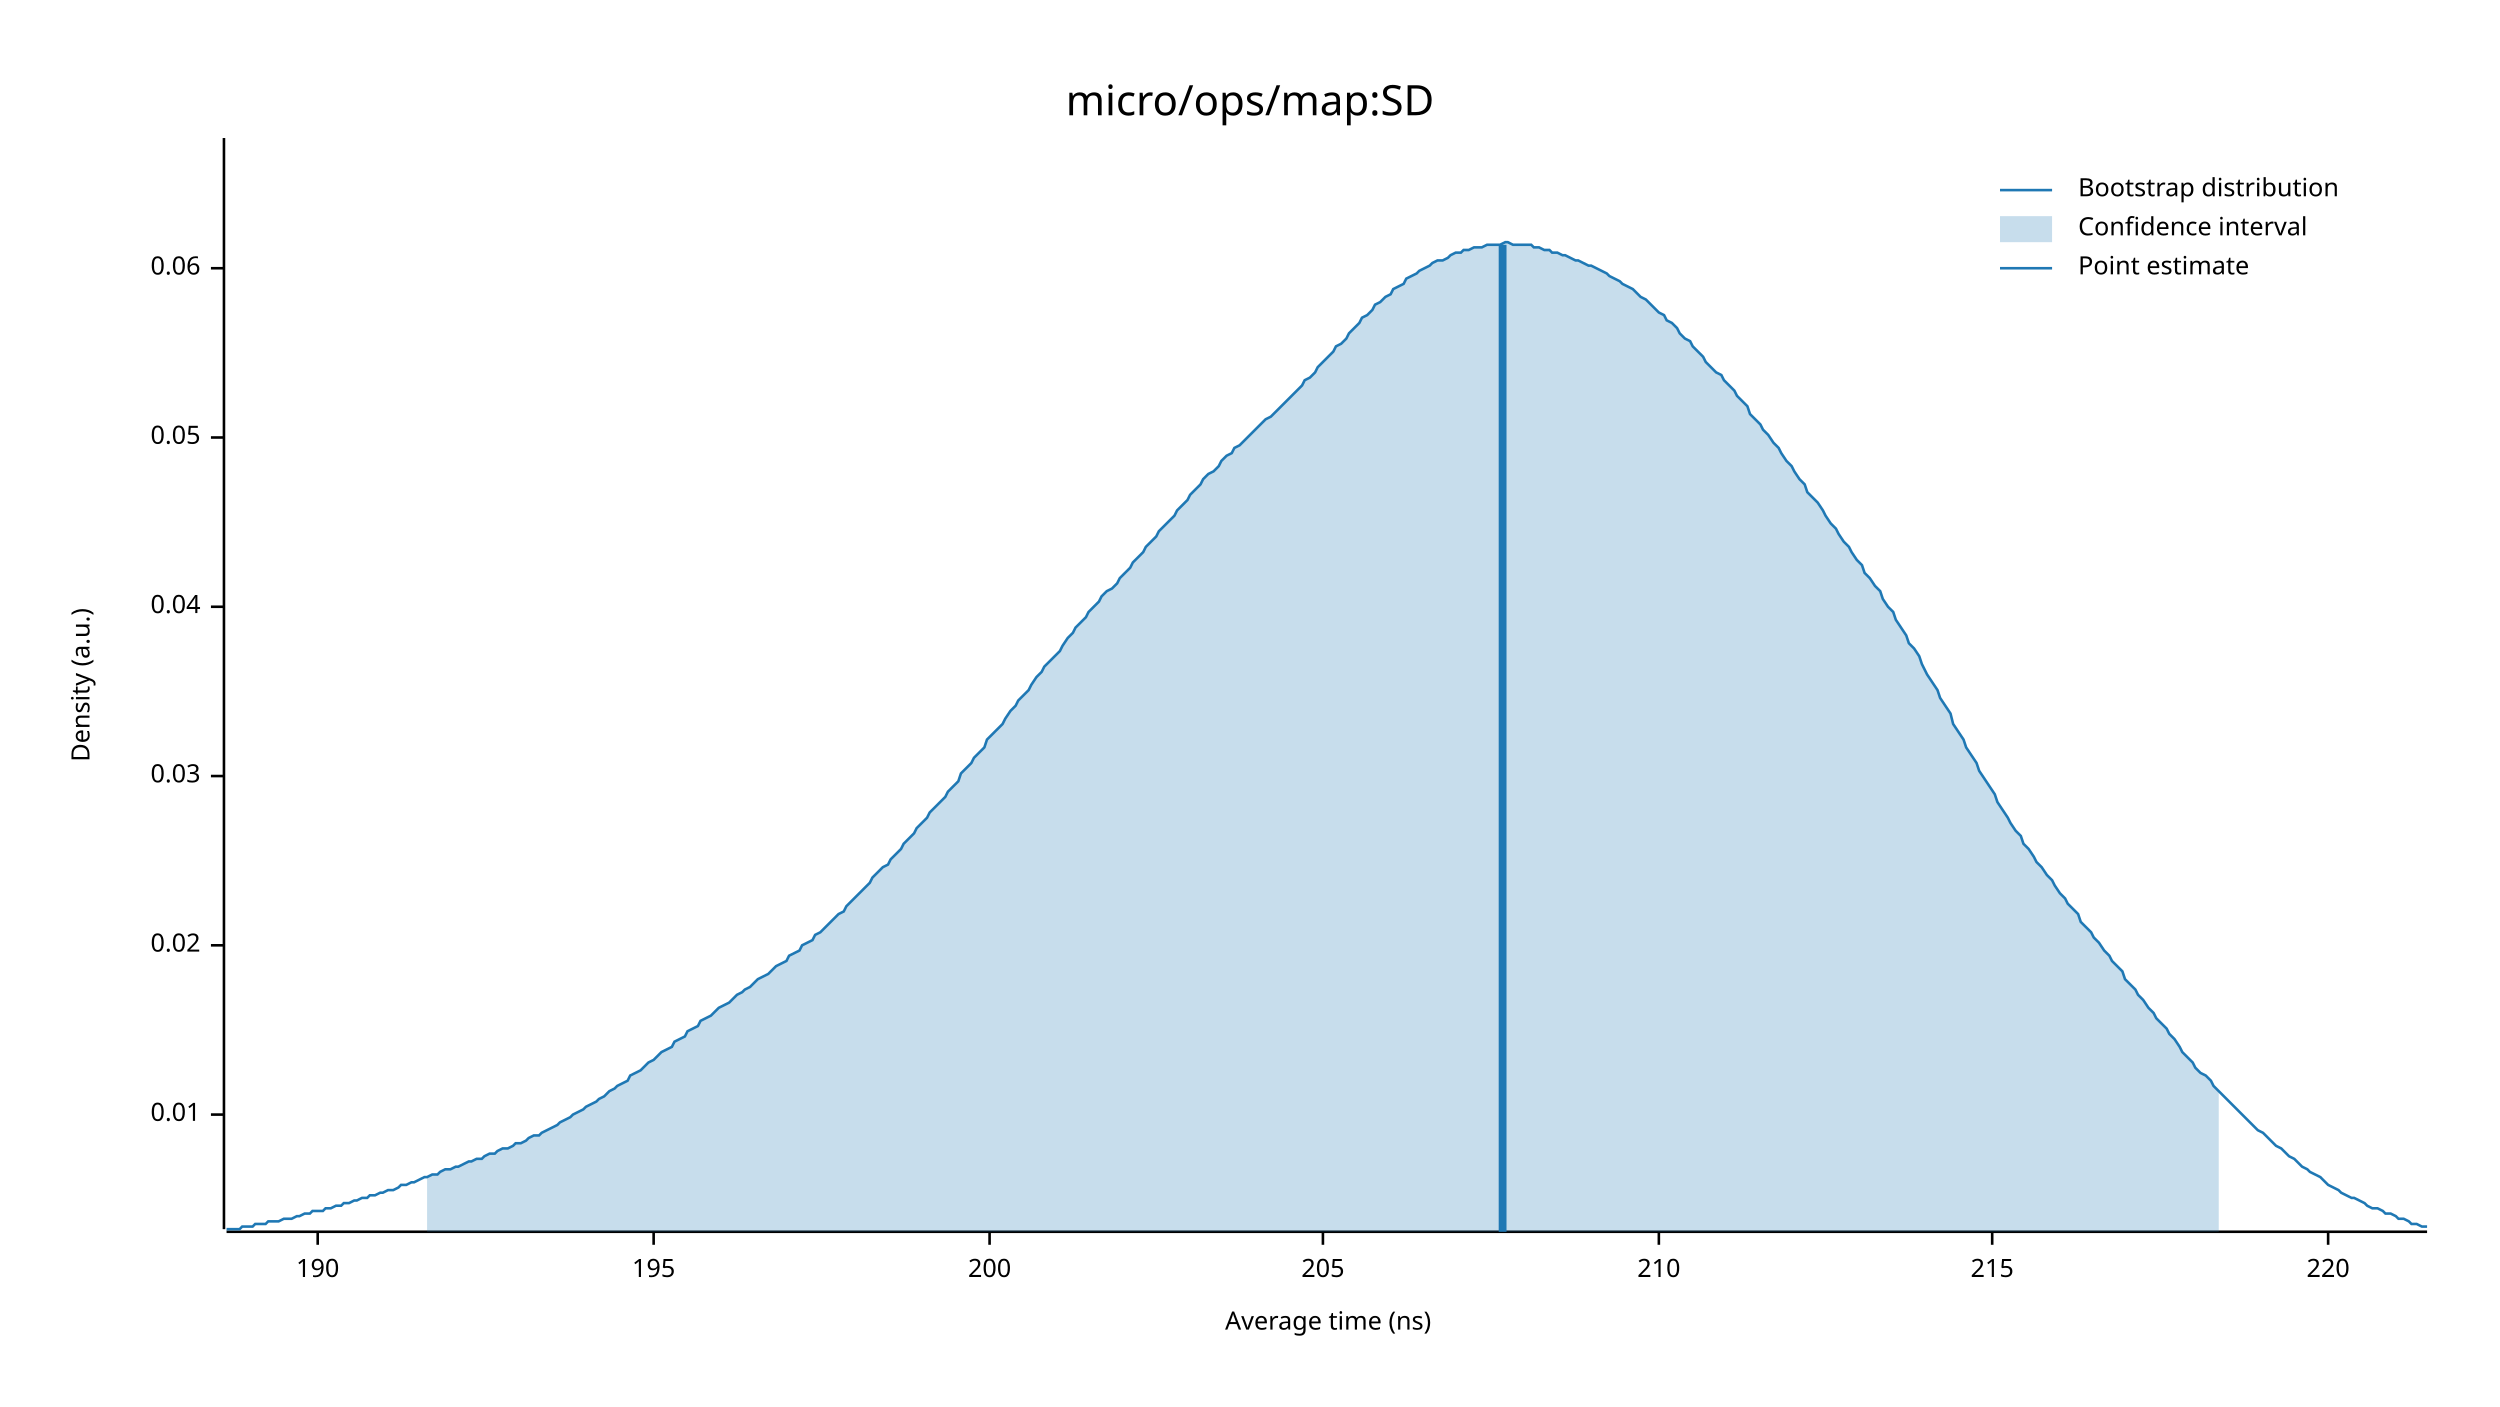
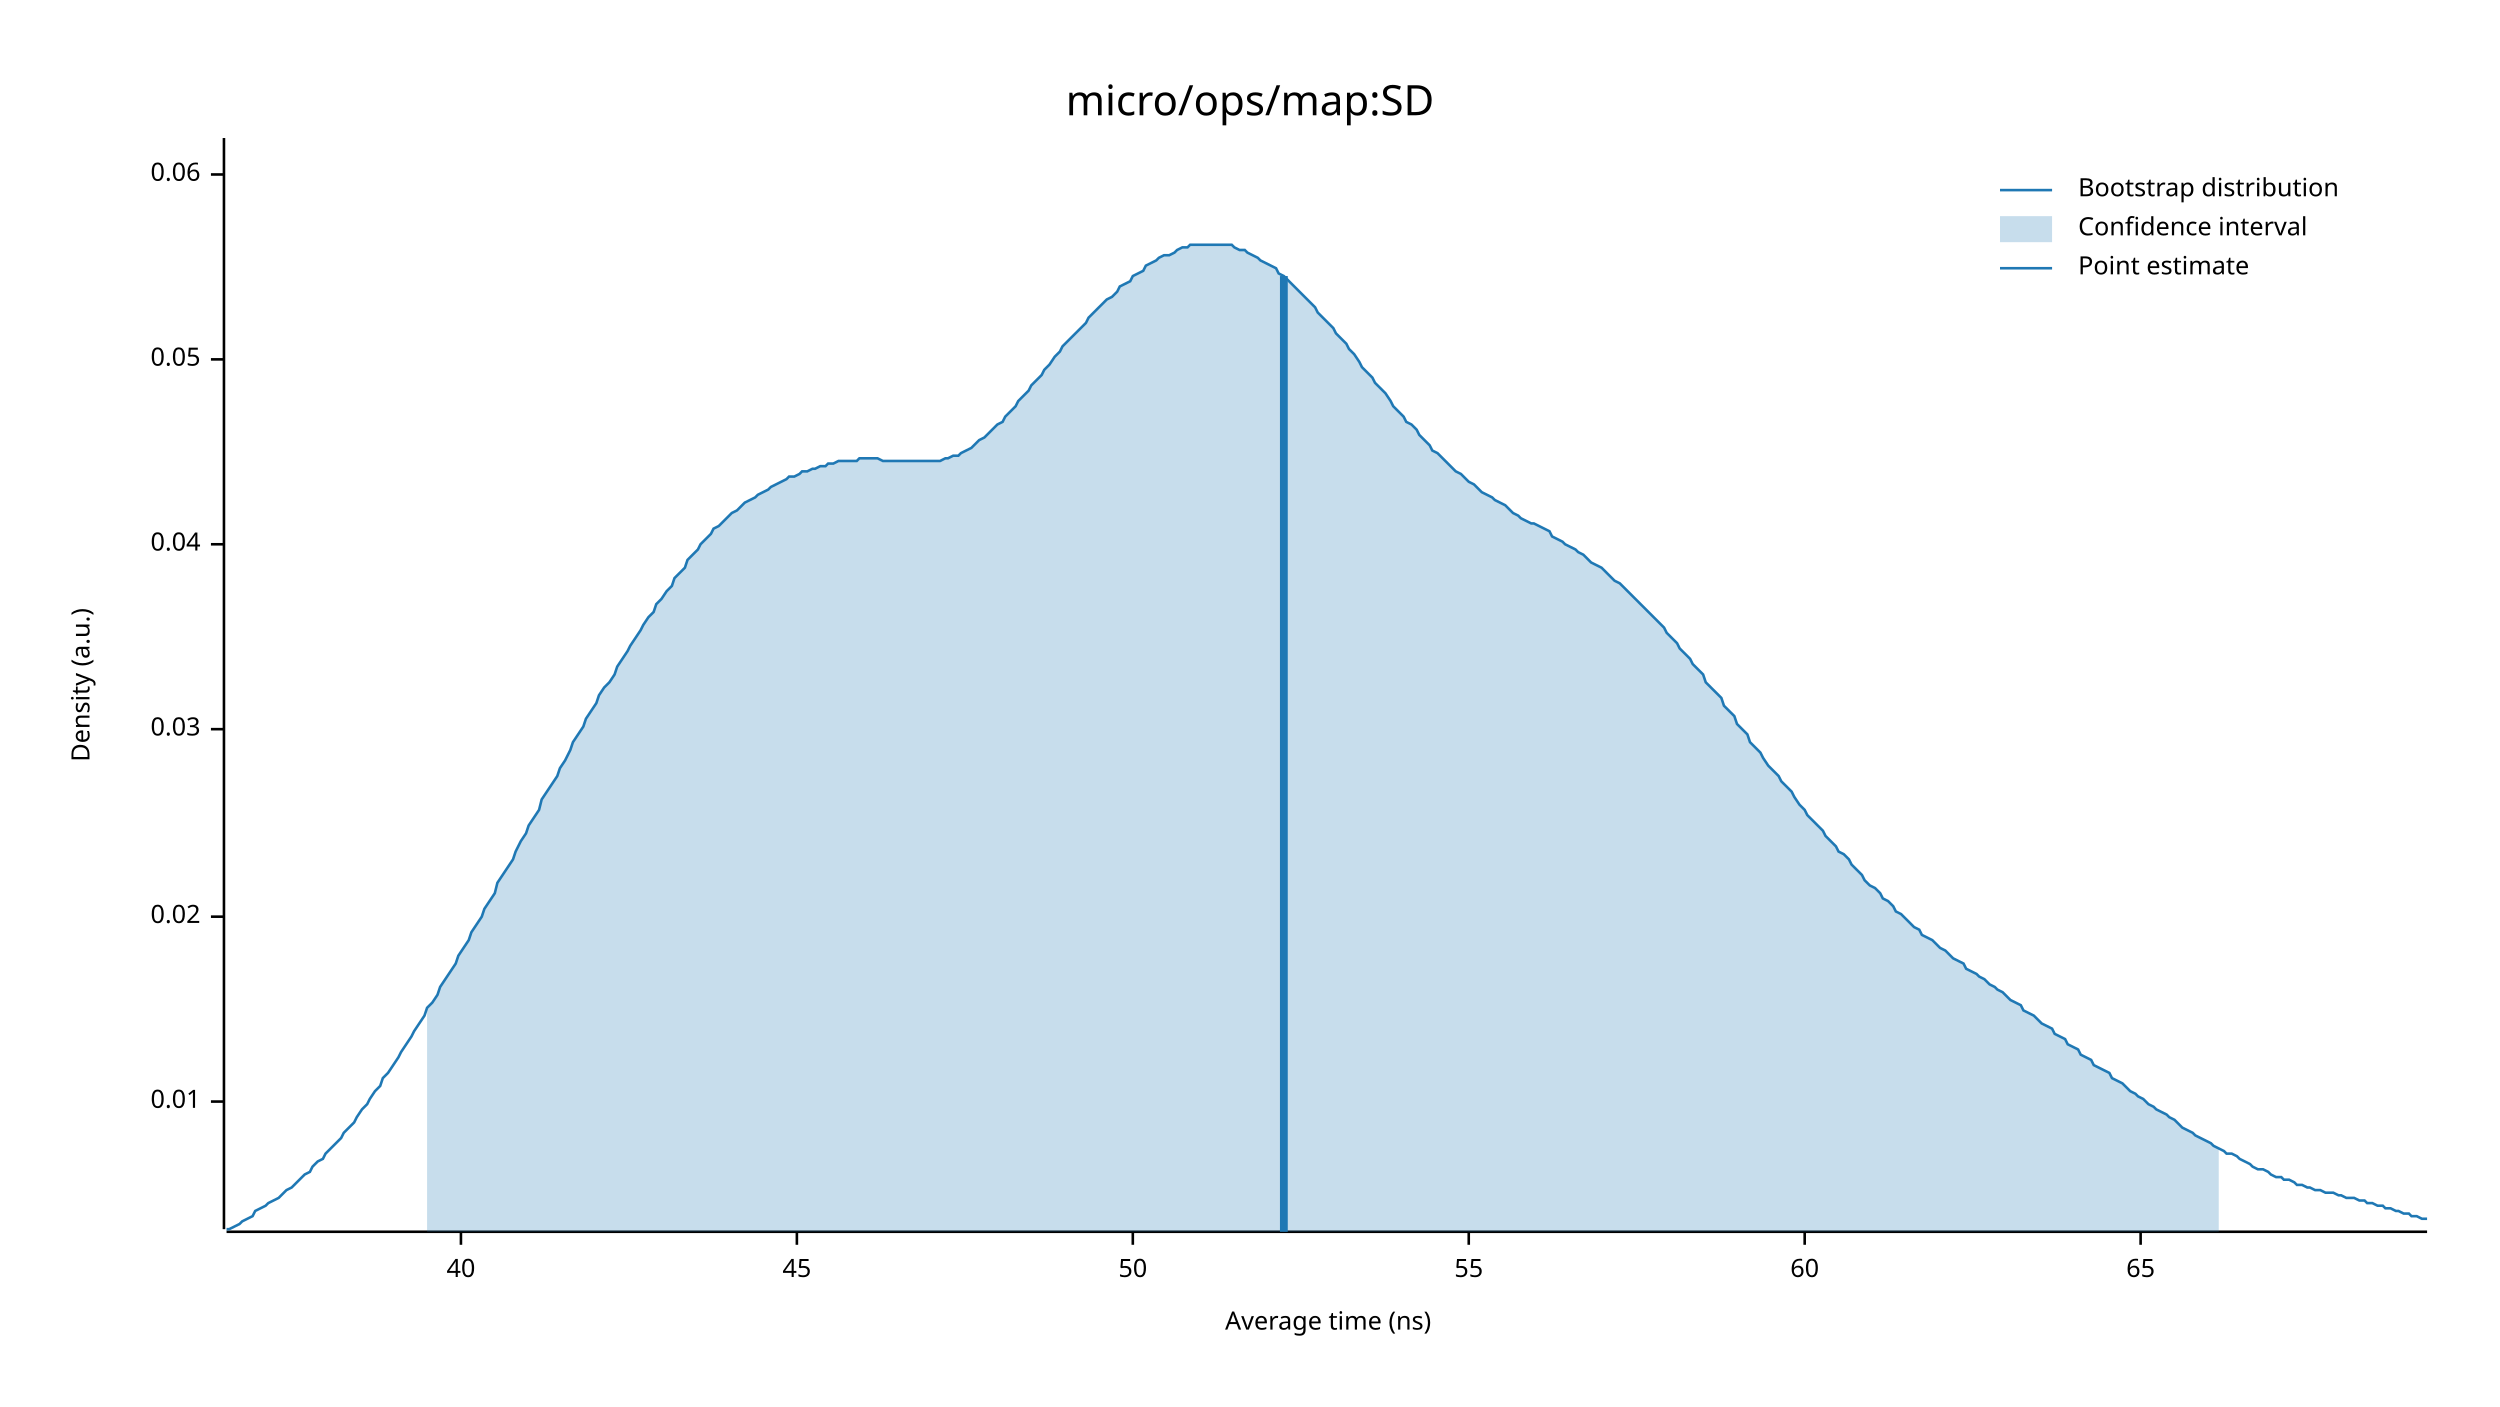
<svg xmlns="http://www.w3.org/2000/svg" width="960" height="540" viewBox="0 0 960 540">
  <text x="480" y="32" dy="0.76em" text-anchor="middle" font-family="sans-serif" font-size="16.129" opacity="1" fill="#000000">
micro/ops/map:SD
</text>
  <text x="27" y="263" dy="0.76em" text-anchor="middle" font-family="sans-serif" font-size="9.677" opacity="1" fill="#000000" transform="rotate(270, 27, 263)">
Density (a.u.)
</text>
  <text x="510" y="513" dy="-0.5ex" text-anchor="middle" font-family="sans-serif" font-size="9.677" opacity="1" fill="#000000">
Average time (ns)
</text>
  <polyline fill="none" opacity="1" stroke="#000000" stroke-width="1" points="86,53 86,472 " />
-   <text x="77" y="428" dy="0.5ex" text-anchor="end" font-family="sans-serif" font-size="9.677" opacity="1" fill="#000000">
+   <text x="77" y="423" dy="0.5ex" text-anchor="end" font-family="sans-serif" font-size="9.677" opacity="1" fill="#000000">
0.01
</text>
-   <polyline fill="none" opacity="1" stroke="#000000" stroke-width="1" points="81,428 86,428 " />
-   <text x="77" y="363" dy="0.5ex" text-anchor="end" font-family="sans-serif" font-size="9.677" opacity="1" fill="#000000">
+   <polyline fill="none" opacity="1" stroke="#000000" stroke-width="1" points="81,423 86,423 " />
+   <text x="77" y="352" dy="0.5ex" text-anchor="end" font-family="sans-serif" font-size="9.677" opacity="1" fill="#000000">
0.02
</text>
-   <polyline fill="none" opacity="1" stroke="#000000" stroke-width="1" points="81,363 86,363 " />
-   <text x="77" y="298" dy="0.5ex" text-anchor="end" font-family="sans-serif" font-size="9.677" opacity="1" fill="#000000">
+   <polyline fill="none" opacity="1" stroke="#000000" stroke-width="1" points="81,352 86,352 " />
+   <text x="77" y="280" dy="0.5ex" text-anchor="end" font-family="sans-serif" font-size="9.677" opacity="1" fill="#000000">
0.03
</text>
-   <polyline fill="none" opacity="1" stroke="#000000" stroke-width="1" points="81,298 86,298 " />
-   <text x="77" y="233" dy="0.5ex" text-anchor="end" font-family="sans-serif" font-size="9.677" opacity="1" fill="#000000">
+   <polyline fill="none" opacity="1" stroke="#000000" stroke-width="1" points="81,280 86,280 " />
+   <text x="77" y="209" dy="0.5ex" text-anchor="end" font-family="sans-serif" font-size="9.677" opacity="1" fill="#000000">
0.04
</text>
-   <polyline fill="none" opacity="1" stroke="#000000" stroke-width="1" points="81,233 86,233 " />
-   <text x="77" y="168" dy="0.5ex" text-anchor="end" font-family="sans-serif" font-size="9.677" opacity="1" fill="#000000">
+   <polyline fill="none" opacity="1" stroke="#000000" stroke-width="1" points="81,209 86,209 " />
+   <text x="77" y="138" dy="0.5ex" text-anchor="end" font-family="sans-serif" font-size="9.677" opacity="1" fill="#000000">
0.05
</text>
-   <polyline fill="none" opacity="1" stroke="#000000" stroke-width="1" points="81,168 86,168 " />
-   <text x="77" y="103" dy="0.5ex" text-anchor="end" font-family="sans-serif" font-size="9.677" opacity="1" fill="#000000">
+   <polyline fill="none" opacity="1" stroke="#000000" stroke-width="1" points="81,138 86,138 " />
+   <text x="77" y="67" dy="0.5ex" text-anchor="end" font-family="sans-serif" font-size="9.677" opacity="1" fill="#000000">
0.06
</text>
-   <polyline fill="none" opacity="1" stroke="#000000" stroke-width="1" points="81,103 86,103 " />
+   <polyline fill="none" opacity="1" stroke="#000000" stroke-width="1" points="81,67 86,67 " />
  <polyline fill="none" opacity="1" stroke="#000000" stroke-width="1" points="87,473 932,473 " />
-   <text x="122" y="483" dy="0.76em" text-anchor="middle" font-family="sans-serif" font-size="9.677" opacity="1" fill="#000000">
- 190
+   <text x="177" y="483" dy="0.76em" text-anchor="middle" font-family="sans-serif" font-size="9.677" opacity="1" fill="#000000">
+ 40
</text>
-   <polyline fill="none" opacity="1" stroke="#000000" stroke-width="1" points="122,473 122,478 " />
-   <text x="251" y="483" dy="0.76em" text-anchor="middle" font-family="sans-serif" font-size="9.677" opacity="1" fill="#000000">
- 195
+   <polyline fill="none" opacity="1" stroke="#000000" stroke-width="1" points="177,473 177,478 " />
+   <text x="306" y="483" dy="0.76em" text-anchor="middle" font-family="sans-serif" font-size="9.677" opacity="1" fill="#000000">
+ 45
</text>
-   <polyline fill="none" opacity="1" stroke="#000000" stroke-width="1" points="251,473 251,478 " />
-   <text x="380" y="483" dy="0.76em" text-anchor="middle" font-family="sans-serif" font-size="9.677" opacity="1" fill="#000000">
- 200
+   <polyline fill="none" opacity="1" stroke="#000000" stroke-width="1" points="306,473 306,478 " />
+   <text x="435" y="483" dy="0.76em" text-anchor="middle" font-family="sans-serif" font-size="9.677" opacity="1" fill="#000000">
+ 50
</text>
-   <polyline fill="none" opacity="1" stroke="#000000" stroke-width="1" points="380,473 380,478 " />
-   <text x="508" y="483" dy="0.76em" text-anchor="middle" font-family="sans-serif" font-size="9.677" opacity="1" fill="#000000">
- 205
+   <polyline fill="none" opacity="1" stroke="#000000" stroke-width="1" points="435,473 435,478 " />
+   <text x="564" y="483" dy="0.76em" text-anchor="middle" font-family="sans-serif" font-size="9.677" opacity="1" fill="#000000">
+ 55
</text>
-   <polyline fill="none" opacity="1" stroke="#000000" stroke-width="1" points="508,473 508,478 " />
-   <text x="637" y="483" dy="0.76em" text-anchor="middle" font-family="sans-serif" font-size="9.677" opacity="1" fill="#000000">
- 210
+   <polyline fill="none" opacity="1" stroke="#000000" stroke-width="1" points="564,473 564,478 " />
+   <text x="693" y="483" dy="0.76em" text-anchor="middle" font-family="sans-serif" font-size="9.677" opacity="1" fill="#000000">
+ 60
</text>
-   <polyline fill="none" opacity="1" stroke="#000000" stroke-width="1" points="637,473 637,478 " />
-   <text x="765" y="483" dy="0.76em" text-anchor="middle" font-family="sans-serif" font-size="9.677" opacity="1" fill="#000000">
- 215
+   <polyline fill="none" opacity="1" stroke="#000000" stroke-width="1" points="693,473 693,478 " />
+   <text x="822" y="483" dy="0.76em" text-anchor="middle" font-family="sans-serif" font-size="9.677" opacity="1" fill="#000000">
+ 65
</text>
-   <polyline fill="none" opacity="1" stroke="#000000" stroke-width="1" points="765,473 765,478 " />
-   <text x="894" y="483" dy="0.76em" text-anchor="middle" font-family="sans-serif" font-size="9.677" opacity="1" fill="#000000">
- 220
- </text>
-   <polyline fill="none" opacity="1" stroke="#000000" stroke-width="1" points="894,473 894,478 " />
-   <polyline fill="none" opacity="1" stroke="#1F78B4" stroke-width="1" points="87,472 88,472 90,472 92,472 93,471 95,471 97,471 98,470 100,470 102,470 103,469 105,469 107,469 109,468 110,468 112,468 114,467 115,467 117,466 119,466 120,465 122,465 124,465 125,464 127,464 129,463 131,463 132,462 134,462 136,461 137,461 139,460 141,460 142,459 144,459 146,458 147,458 149,457 151,457 153,456 154,455 156,455 158,454 159,454 161,453 163,452 164,452 166,451 168,451 169,450 171,449 173,449 175,448 176,448 178,447 180,446 181,446 183,445 185,445 186,444 188,443 190,443 191,442 193,441 195,441 197,440 198,439 200,439 202,438 203,437 205,436 207,436 208,435 210,434 212,433 214,432 215,431 217,430 219,429 220,428 222,427 224,426 225,425 227,424 229,423 230,422 232,421 234,419 236,418 237,417 239,416 241,415 242,413 244,412 246,411 247,410 249,408 251,407 252,406 254,404 256,403 258,402 259,400 261,399 263,398 264,396 266,395 268,394 269,392 271,391 273,390 274,389 276,387 278,386 280,385 281,384 283,382 285,381 286,380 288,379 290,377 291,376 293,375 295,374 296,373 298,371 300,370 302,369 303,367 305,366 307,365 308,363 310,362 312,361 313,359 315,358 317,356 318,355 320,353 322,351 324,350 325,348 327,346 329,344 330,343 332,341 334,339 335,337 337,335 339,333 341,332 342,330 344,328 346,326 347,324 349,322 351,320 352,318 354,316 356,314 357,312 359,310 361,308 363,306 364,304 366,302 368,300 369,297 371,295 373,293 374,291 376,289 378,287 379,284 381,282 383,280 385,278 386,276 388,273 390,271 391,269 393,267 395,265 396,263 398,260 400,258 401,256 403,254 405,252 407,250 408,248 410,245 412,243 413,241 415,239 417,237 418,235 420,233 422,231 423,229 425,227 427,226 429,224 430,222 432,220 434,218 435,216 437,214 439,212 440,210 442,208 444,206 445,204 447,202 449,200 451,198 452,196 454,194 456,192 457,190 459,188 461,186 462,184 464,182 466,181 468,179 469,177 471,175 473,174 474,172 476,171 478,169 479,168 481,166 483,164 484,163 486,161 488,160 490,158 491,157 493,155 495,153 496,152 498,150 500,148 501,146 503,145 505,143 506,141 508,139 510,137 512,135 513,133 515,132 517,130 518,128 520,126 522,124 523,122 525,121 527,119 528,117 530,116 532,114 534,113 535,111 537,110 539,109 540,107 542,106 544,105 545,104 547,103 549,102 550,101 552,100 554,100 556,99 557,98 559,97 561,97 562,96 564,96 566,95 567,95 569,95 571,94 573,94 574,94 576,94 578,93 579,93 581,94 583,94 584,94 586,94 588,94 589,95 591,95 593,96 595,96 596,97 598,97 600,98 601,98 603,99 605,100 606,100 608,101 610,102 611,102 613,103 615,104 617,105 618,106 620,107 622,108 623,109 625,110 627,111 628,112 630,114 632,115 633,116 635,118 637,120 639,121 640,123 642,124 644,126 645,128 647,130 649,131 650,133 652,135 654,137 655,139 657,141 659,143 661,144 662,146 664,148 666,150 667,152 669,154 671,156 672,159 674,161 676,163 677,165 679,167 681,170 683,172 684,174 686,177 688,179 689,181 691,184 693,186 694,189 696,191 698,193 700,196 701,198 703,201 705,203 706,205 708,208 710,210 711,212 713,215 715,217 716,220 718,222 720,225 722,227 723,230 725,233 727,235 728,238 730,241 732,244 733,247 735,249 737,252 738,255 740,259 742,262 744,265 745,268 747,271 749,274 750,278 752,281 754,284 755,287 757,290 759,293 760,296 762,299 764,302 766,305 767,308 769,311 771,314 772,316 774,319 776,321 777,324 779,326 781,329 782,331 784,333 786,336 788,338 789,340 791,343 793,345 794,347 796,349 798,351 799,354 801,356 803,358 804,360 806,362 808,365 810,367 811,369 813,371 815,373 816,376 818,378 820,380 821,382 823,384 825,387 827,389 828,391 830,393 832,395 833,397 835,399 837,402 838,404 840,406 842,408 843,410 845,412 847,413 849,415 850,417 852,419 854,421 855,422 857,424 859,426 860,427 862,429 864,431 865,432 867,434 869,435 871,437 872,438 874,440 876,441 877,442 879,444 881,445 882,446 884,448 886,449 887,450 889,451 891,452 893,454 894,455 896,456 898,457 899,458 901,459 903,460 904,460 906,461 908,462 909,463 911,464 913,464 915,465 916,466 918,466 920,467 921,468 923,468 925,469 926,470 928,470 930,471 932,471 " />
-   <polygon opacity="0.25" fill="#1F78B4" points="164,452 166,451 168,451 169,450 171,449 173,449 175,448 176,448 178,447 180,446 181,446 183,445 185,445 186,444 188,443 190,443 191,442 193,441 195,441 197,440 198,439 200,439 202,438 203,437 205,436 207,436 208,435 210,434 212,433 214,432 215,431 217,430 219,429 220,428 222,427 224,426 225,425 227,424 229,423 230,422 232,421 234,419 236,418 237,417 239,416 241,415 242,413 244,412 246,411 247,410 249,408 251,407 252,406 254,404 256,403 258,402 259,400 261,399 263,398 264,396 266,395 268,394 269,392 271,391 273,390 274,389 276,387 278,386 280,385 281,384 283,382 285,381 286,380 288,379 290,377 291,376 293,375 295,374 296,373 298,371 300,370 302,369 303,367 305,366 307,365 308,363 310,362 312,361 313,359 315,358 317,356 318,355 320,353 322,351 324,350 325,348 327,346 329,344 330,343 332,341 334,339 335,337 337,335 339,333 341,332 342,330 344,328 346,326 347,324 349,322 351,320 352,318 354,316 356,314 357,312 359,310 361,308 363,306 364,304 366,302 368,300 369,297 371,295 373,293 374,291 376,289 378,287 379,284 381,282 383,280 385,278 386,276 388,273 390,271 391,269 393,267 395,265 396,263 398,260 400,258 401,256 403,254 405,252 407,250 408,248 410,245 412,243 413,241 415,239 417,237 418,235 420,233 422,231 423,229 425,227 427,226 429,224 430,222 432,220 434,218 435,216 437,214 439,212 440,210 442,208 444,206 445,204 447,202 449,200 451,198 452,196 454,194 456,192 457,190 459,188 461,186 462,184 464,182 466,181 468,179 469,177 471,175 473,174 474,172 476,171 478,169 479,168 481,166 483,164 484,163 486,161 488,160 490,158 491,157 493,155 495,153 496,152 498,150 500,148 501,146 503,145 505,143 506,141 508,139 510,137 512,135 513,133 515,132 517,130 518,128 520,126 522,124 523,122 525,121 527,119 528,117 530,116 532,114 534,113 535,111 537,110 539,109 540,107 542,106 544,105 545,104 547,103 549,102 550,101 552,100 554,100 556,99 557,98 559,97 561,97 562,96 564,96 566,95 567,95 569,95 571,94 573,94 574,94 576,94 578,93 579,93 581,94 583,94 584,94 586,94 588,94 589,95 591,95 593,96 595,96 596,97 598,97 600,98 601,98 603,99 605,100 606,100 608,101 610,102 611,102 613,103 615,104 617,105 618,106 620,107 622,108 623,109 625,110 627,111 628,112 630,114 632,115 633,116 635,118 637,120 639,121 640,123 642,124 644,126 645,128 647,130 649,131 650,133 652,135 654,137 655,139 657,141 659,143 661,144 662,146 664,148 666,150 667,152 669,154 671,156 672,159 674,161 676,163 677,165 679,167 681,170 683,172 684,174 686,177 688,179 689,181 691,184 693,186 694,189 696,191 698,193 700,196 701,198 703,201 705,203 706,205 708,208 710,210 711,212 713,215 715,217 716,220 718,222 720,225 722,227 723,230 725,233 727,235 728,238 730,241 732,244 733,247 735,249 737,252 738,255 740,259 742,262 744,265 745,268 747,271 749,274 750,278 752,281 754,284 755,287 757,290 759,293 760,296 762,299 764,302 766,305 767,308 769,311 771,314 772,316 774,319 776,321 777,324 779,326 781,329 782,331 784,333 786,336 788,338 789,340 791,343 793,345 794,347 796,349 798,351 799,354 801,356 803,358 804,360 806,362 808,365 810,367 811,369 813,371 815,373 816,376 818,378 820,380 821,382 823,384 825,387 827,389 828,391 830,393 832,395 833,397 835,399 837,402 838,404 840,406 842,408 843,410 845,412 847,413 849,415 850,417 852,419 852,473 164,473 " />
-   <polyline fill="none" opacity="1" stroke="#1F78B4" stroke-width="3" points="577,473 577,94 " />
+   <polyline fill="none" opacity="1" stroke="#000000" stroke-width="1" points="822,473 822,478 " />
+   <polyline fill="none" opacity="1" stroke="#1F78B4" stroke-width="1" points="87,472 88,472 90,471 92,470 93,469 95,468 97,467 98,465 100,464 102,463 103,462 105,461 107,460 109,458 110,457 112,456 114,454 115,453 117,451 119,450 120,448 122,446 124,445 125,443 127,441 129,439 131,437 132,435 134,433 136,431 137,429 139,426 141,424 142,422 144,419 146,417 147,414 149,412 151,409 153,406 154,404 156,401 158,398 159,396 161,393 163,390 164,387 166,385 168,382 169,379 171,376 173,373 175,370 176,367 178,364 180,361 181,358 183,355 185,352 186,349 188,346 190,343 191,339 193,336 195,333 197,330 198,327 200,323 202,320 203,317 205,314 207,311 208,307 210,304 212,301 214,298 215,295 217,292 219,288 220,285 222,282 224,279 225,276 227,273 229,270 230,267 232,264 234,262 236,259 237,256 239,253 241,250 242,248 244,245 246,242 247,240 249,237 251,235 252,232 254,230 256,227 258,225 259,222 261,220 263,218 264,215 266,213 268,211 269,209 271,207 273,205 274,203 276,202 278,200 280,198 281,197 283,196 285,194 286,193 288,192 290,191 291,190 293,189 295,188 296,187 298,186 300,185 302,184 303,183 305,183 307,182 308,181 310,181 312,180 313,180 315,179 317,179 318,178 320,178 322,177 324,177 325,177 327,177 329,177 330,176 332,176 334,176 335,176 337,176 339,177 341,177 342,177 344,177 346,177 347,177 349,177 351,177 352,177 354,177 356,177 357,177 359,177 361,177 363,176 364,176 366,175 368,175 369,174 371,173 373,172 374,171 376,169 378,168 379,167 381,165 383,163 385,162 386,160 388,158 390,156 391,154 393,152 395,150 396,148 398,146 400,144 401,142 403,140 405,137 407,135 408,133 410,131 412,129 413,128 415,126 417,124 418,122 420,120 422,118 423,117 425,115 427,114 429,112 430,110 432,109 434,108 435,106 437,105 439,104 440,102 442,101 444,100 445,99 447,98 449,98 451,97 452,96 454,95 456,95 457,94 459,94 461,94 462,94 464,94 466,94 468,94 469,94 471,94 473,94 474,95 476,96 478,96 479,97 481,98 483,99 484,100 486,101 488,102 490,103 491,105 493,106 495,108 496,109 498,111 500,113 501,114 503,116 505,118 506,120 508,122 510,124 512,126 513,128 515,130 517,132 518,134 520,136 522,139 523,141 525,143 527,145 528,147 530,149 532,151 534,154 535,156 537,158 539,160 540,162 542,163 544,165 545,167 547,169 549,171 550,173 552,174 554,176 556,178 557,179 559,181 561,182 562,183 564,185 566,186 567,187 569,189 571,190 573,191 574,192 576,193 578,194 579,195 581,197 583,198 584,199 586,200 588,201 589,201 591,202 593,203 595,204 596,206 598,207 600,208 601,209 603,210 605,211 606,212 608,213 610,215 611,216 613,217 615,218 617,220 618,221 620,223 622,224 623,225 625,227 627,229 628,230 630,232 632,234 633,235 635,237 637,239 639,241 640,243 642,245 644,247 645,249 647,251 649,253 650,255 652,257 654,259 655,262 657,264 659,266 661,268 662,271 664,273 666,275 667,278 669,280 671,282 672,285 674,287 676,289 677,291 679,294 681,296 683,298 684,300 686,302 688,304 689,306 691,309 693,311 694,313 696,315 698,317 700,319 701,321 703,323 705,325 706,327 708,328 710,330 711,332 713,334 715,336 716,338 718,340 720,341 722,343 723,345 725,346 727,348 728,350 730,351 732,353 733,354 735,356 737,357 738,359 740,360 742,361 744,363 745,364 747,365 749,367 750,368 752,369 754,370 755,372 757,373 759,374 760,375 762,376 764,378 766,379 767,380 769,381 771,383 772,384 774,385 776,386 777,388 779,389 781,390 782,391 784,393 786,394 788,395 789,397 791,398 793,399 794,401 796,402 798,403 799,405 801,406 803,407 804,409 806,410 808,411 810,412 811,414 813,415 815,416 816,417 818,419 820,420 821,421 823,422 825,424 827,425 828,426 830,427 832,428 833,429 835,430 837,432 838,433 840,434 842,435 843,436 845,437 847,438 849,439 850,440 852,441 854,442 855,443 857,443 859,444 860,445 862,446 864,447 865,448 867,449 869,449 871,450 872,451 874,452 876,452 877,453 879,453 881,454 882,455 884,455 886,456 887,456 889,457 891,457 893,458 894,458 896,458 898,459 899,459 901,460 903,460 904,460 906,461 908,461 909,462 911,462 913,463 915,463 916,464 918,464 920,465 921,465 923,466 925,466 926,467 928,467 930,468 932,468 " />
+   <polygon opacity="0.25" fill="#1F78B4" points="164,387 166,385 168,382 169,379 171,376 173,373 175,370 176,367 178,364 180,361 181,358 183,355 185,352 186,349 188,346 190,343 191,339 193,336 195,333 197,330 198,327 200,323 202,320 203,317 205,314 207,311 208,307 210,304 212,301 214,298 215,295 217,292 219,288 220,285 222,282 224,279 225,276 227,273 229,270 230,267 232,264 234,262 236,259 237,256 239,253 241,250 242,248 244,245 246,242 247,240 249,237 251,235 252,232 254,230 256,227 258,225 259,222 261,220 263,218 264,215 266,213 268,211 269,209 271,207 273,205 274,203 276,202 278,200 280,198 281,197 283,196 285,194 286,193 288,192 290,191 291,190 293,189 295,188 296,187 298,186 300,185 302,184 303,183 305,183 307,182 308,181 310,181 312,180 313,180 315,179 317,179 318,178 320,178 322,177 324,177 325,177 327,177 329,177 330,176 332,176 334,176 335,176 337,176 339,177 341,177 342,177 344,177 346,177 347,177 349,177 351,177 352,177 354,177 356,177 357,177 359,177 361,177 363,176 364,176 366,175 368,175 369,174 371,173 373,172 374,171 376,169 378,168 379,167 381,165 383,163 385,162 386,160 388,158 390,156 391,154 393,152 395,150 396,148 398,146 400,144 401,142 403,140 405,137 407,135 408,133 410,131 412,129 413,128 415,126 417,124 418,122 420,120 422,118 423,117 425,115 427,114 429,112 430,110 432,109 434,108 435,106 437,105 439,104 440,102 442,101 444,100 445,99 447,98 449,98 451,97 452,96 454,95 456,95 457,94 459,94 461,94 462,94 464,94 466,94 468,94 469,94 471,94 473,94 474,95 476,96 478,96 479,97 481,98 483,99 484,100 486,101 488,102 490,103 491,105 493,106 495,108 496,109 498,111 500,113 501,114 503,116 505,118 506,120 508,122 510,124 512,126 513,128 515,130 517,132 518,134 520,136 522,139 523,141 525,143 527,145 528,147 530,149 532,151 534,154 535,156 537,158 539,160 540,162 542,163 544,165 545,167 547,169 549,171 550,173 552,174 554,176 556,178 557,179 559,181 561,182 562,183 564,185 566,186 567,187 569,189 571,190 573,191 574,192 576,193 578,194 579,195 581,197 583,198 584,199 586,200 588,201 589,201 591,202 593,203 595,204 596,206 598,207 600,208 601,209 603,210 605,211 606,212 608,213 610,215 611,216 613,217 615,218 617,220 618,221 620,223 622,224 623,225 625,227 627,229 628,230 630,232 632,234 633,235 635,237 637,239 639,241 640,243 642,245 644,247 645,249 647,251 649,253 650,255 652,257 654,259 655,262 657,264 659,266 661,268 662,271 664,273 666,275 667,278 669,280 671,282 672,285 674,287 676,289 677,291 679,294 681,296 683,298 684,300 686,302 688,304 689,306 691,309 693,311 694,313 696,315 698,317 700,319 701,321 703,323 705,325 706,327 708,328 710,330 711,332 713,334 715,336 716,338 718,340 720,341 722,343 723,345 725,346 727,348 728,350 730,351 732,353 733,354 735,356 737,357 738,359 740,360 742,361 744,363 745,364 747,365 749,367 750,368 752,369 754,370 755,372 757,373 759,374 760,375 762,376 764,378 766,379 767,380 769,381 771,383 772,384 774,385 776,386 777,388 779,389 781,390 782,391 784,393 786,394 788,395 789,397 791,398 793,399 794,401 796,402 798,403 799,405 801,406 803,407 804,409 806,410 808,411 810,412 811,414 813,415 815,416 816,417 818,419 820,420 821,421 823,422 825,424 827,425 828,426 830,427 832,428 833,429 835,430 837,432 838,433 840,434 842,435 843,436 845,437 847,438 849,439 850,440 852,441 852,473 164,473 " />
+   <polyline fill="none" opacity="1" stroke="#1F78B4" stroke-width="3" points="493,473 493,106 " />
  <text x="798" y="68" dy="0.76em" text-anchor="start" font-family="sans-serif" font-size="9.677" opacity="1" fill="#000000">
Bootstrap distribution
</text>
  <text x="798" y="83" dy="0.76em" text-anchor="start" font-family="sans-serif" font-size="9.677" opacity="1" fill="#000000">
Confidence interval
</text>
  <text x="798" y="98" dy="0.76em" text-anchor="start" font-family="sans-serif" font-size="9.677" opacity="1" fill="#000000">
Point estimate
</text>
  <polyline fill="none" opacity="1" stroke="#1F78B4" stroke-width="1" points="768,73 788,73 " />
  <rect x="768" y="83" width="20" height="10" opacity="0.25" fill="#1F78B4" stroke="none" />
  <polyline fill="none" opacity="1" stroke="#1F78B4" stroke-width="1" points="768,103 788,103 " />
</svg>
